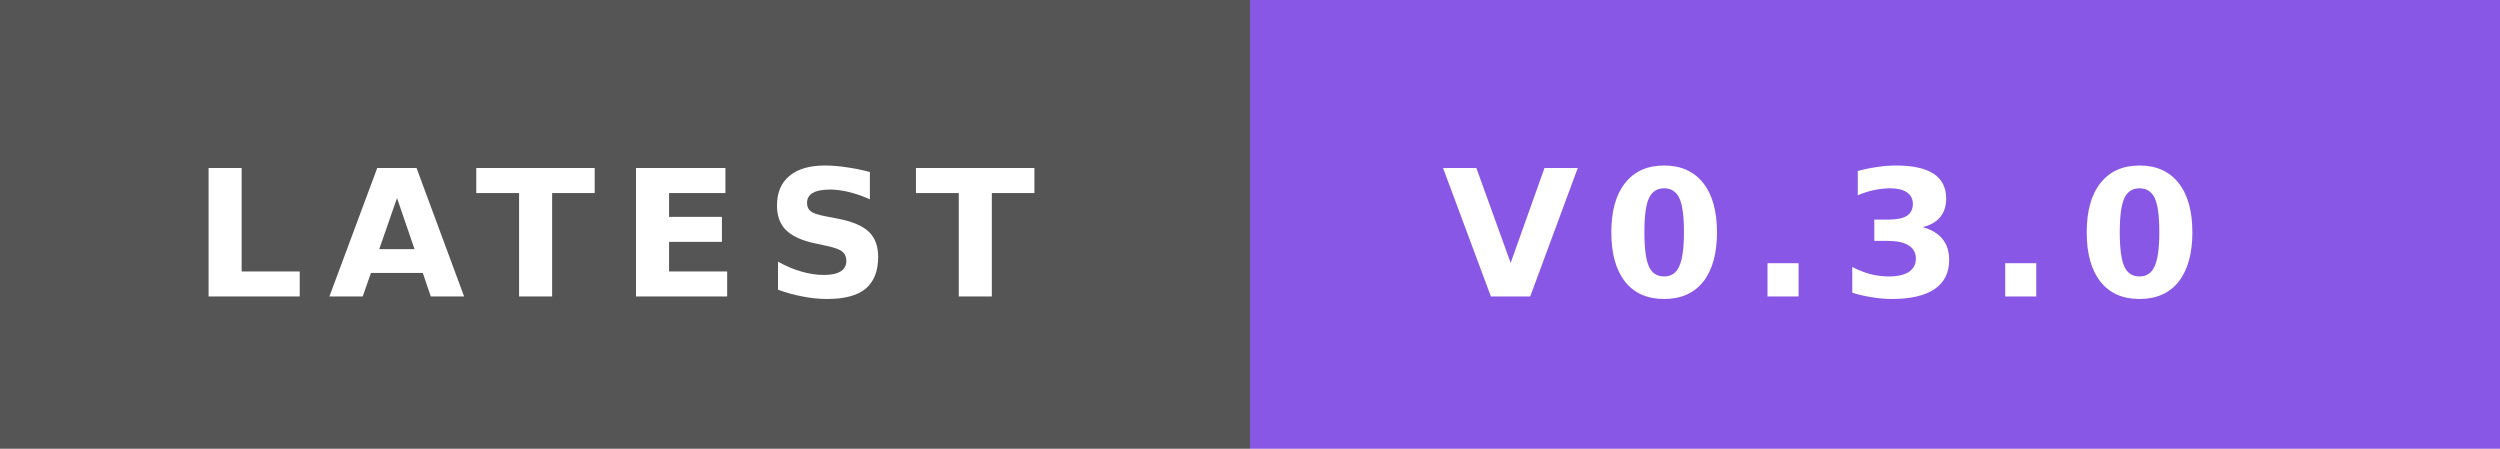
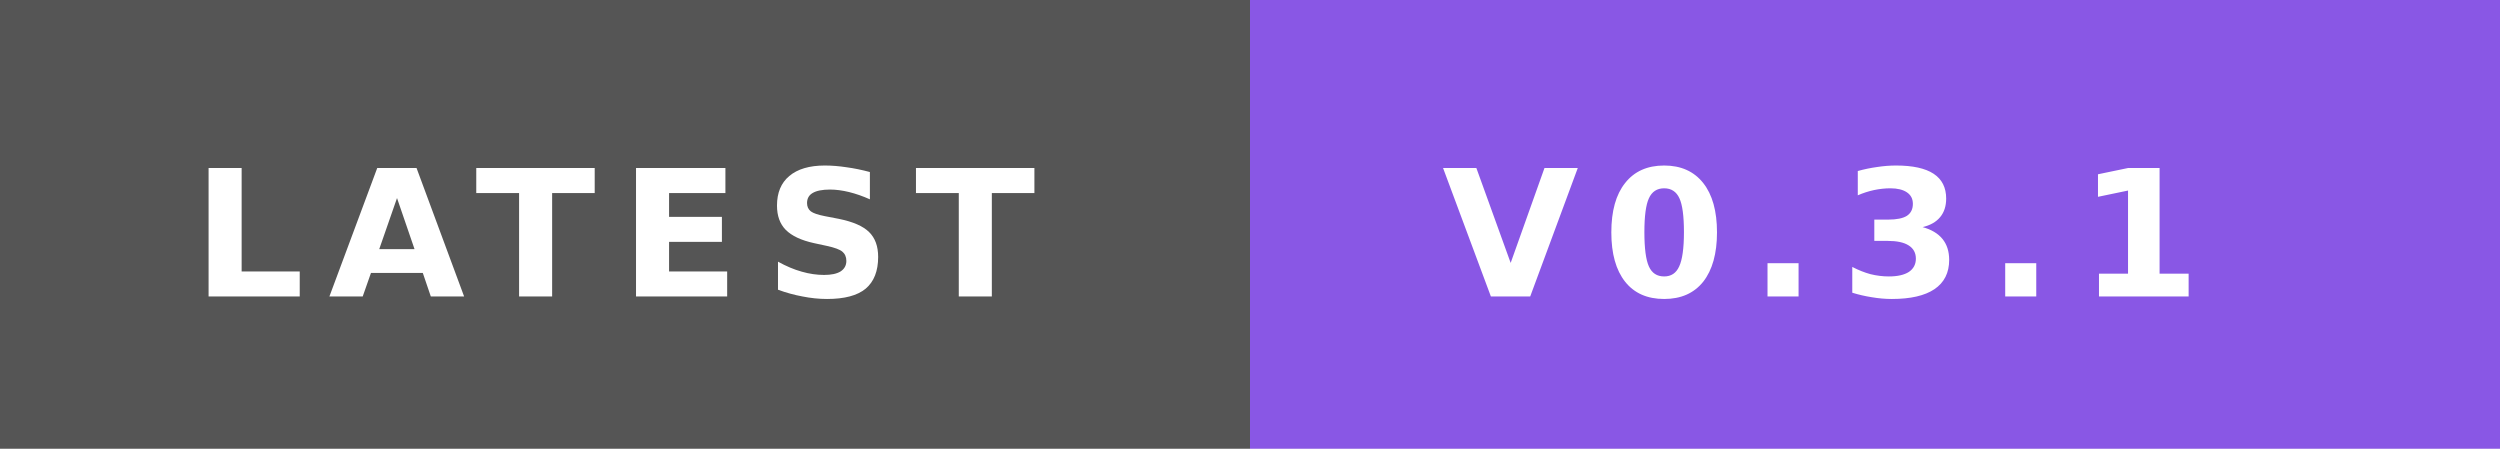
- <svg xmlns="http://www.w3.org/2000/svg" width="156" height="28" role="img" aria-label="LATEST: V0.3.0">
+ <svg xmlns="http://www.w3.org/2000/svg" width="156" height="28" role="img" aria-label="LATEST: V0.3.1">
  <rect width="78" height="28" fill="#555" />
  <rect x="78" width="78" height="28" fill="#8957e5" />
  <text x="12" y="18.5" textLength="54" lengthAdjust="spacingAndGlyphs" font-family="Verdana,'DejaVu Sans',sans-serif" font-size="11" font-weight="bold" letter-spacing="1.5" fill="#fff">LATEST</text>
-   <text x="90" y="18.5" textLength="54" lengthAdjust="spacingAndGlyphs" font-family="Verdana,'DejaVu Sans',sans-serif" font-size="11" font-weight="bold" letter-spacing="1.5" fill="#fff">V0.3.0</text>
+   <text x="90" y="18.5" textLength="54" lengthAdjust="spacingAndGlyphs" font-family="Verdana,'DejaVu Sans',sans-serif" font-size="11" font-weight="bold" letter-spacing="1.5" fill="#fff">V0.3.1</text>
</svg>
